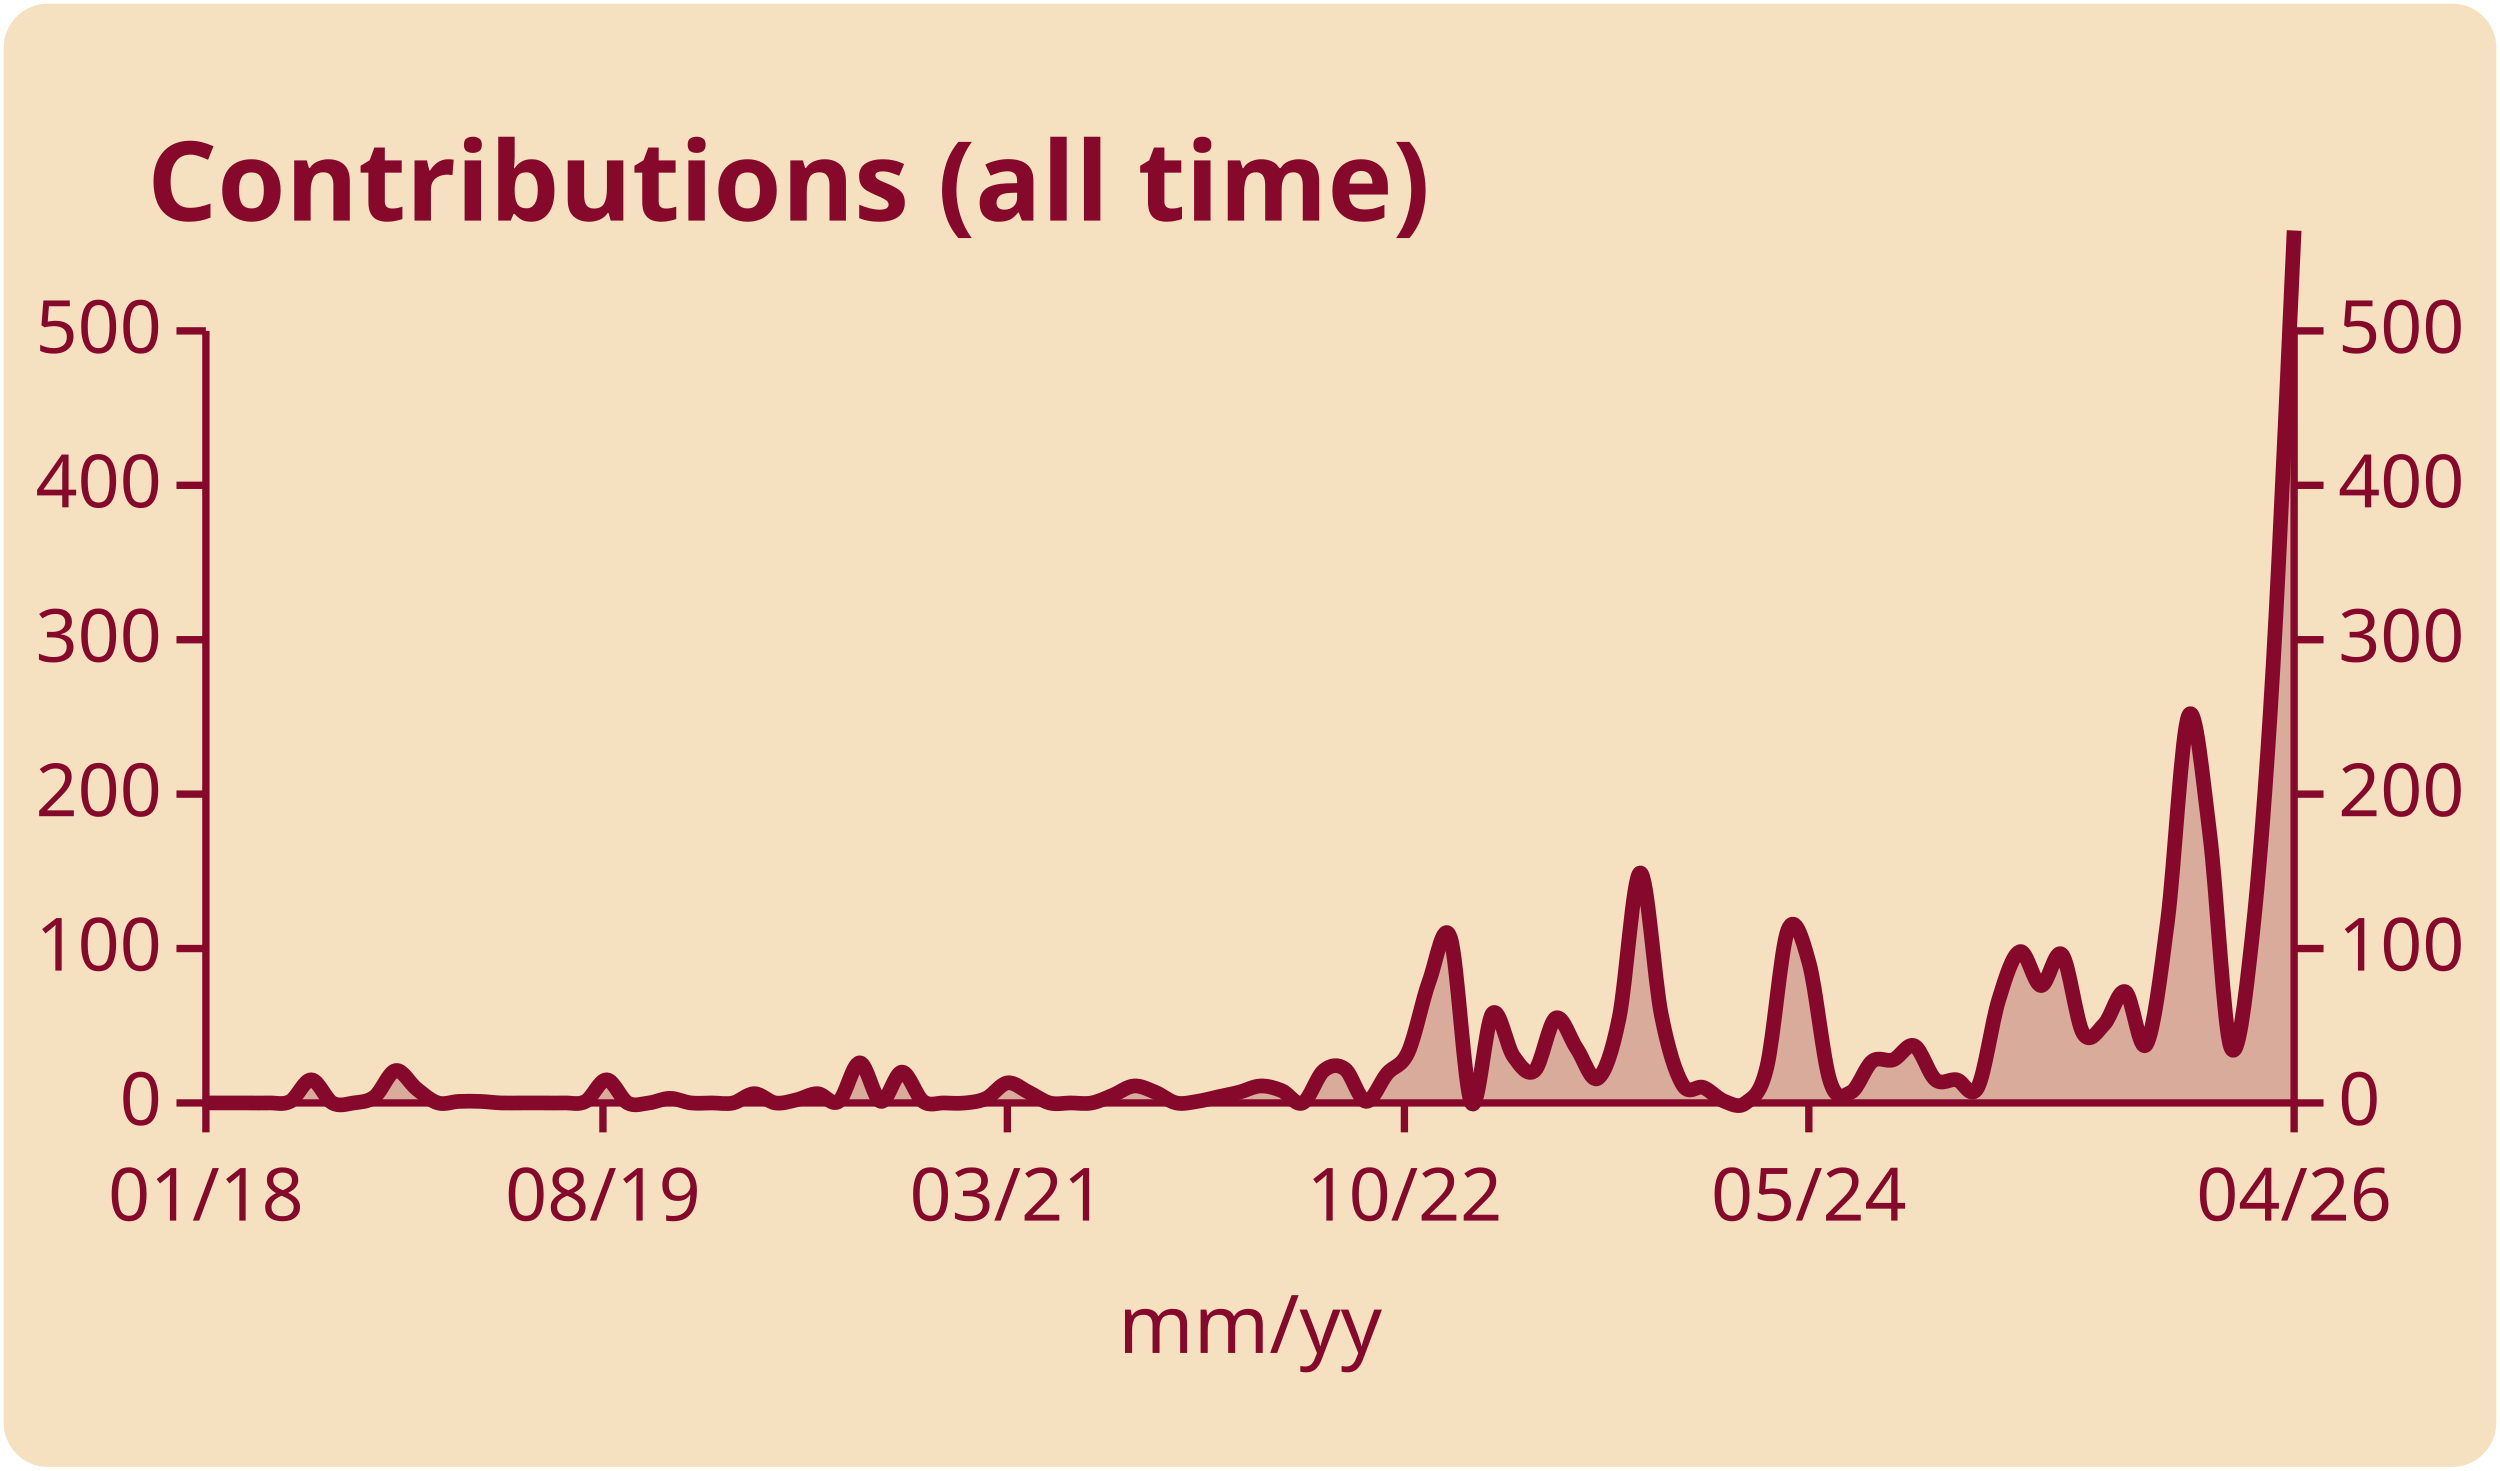
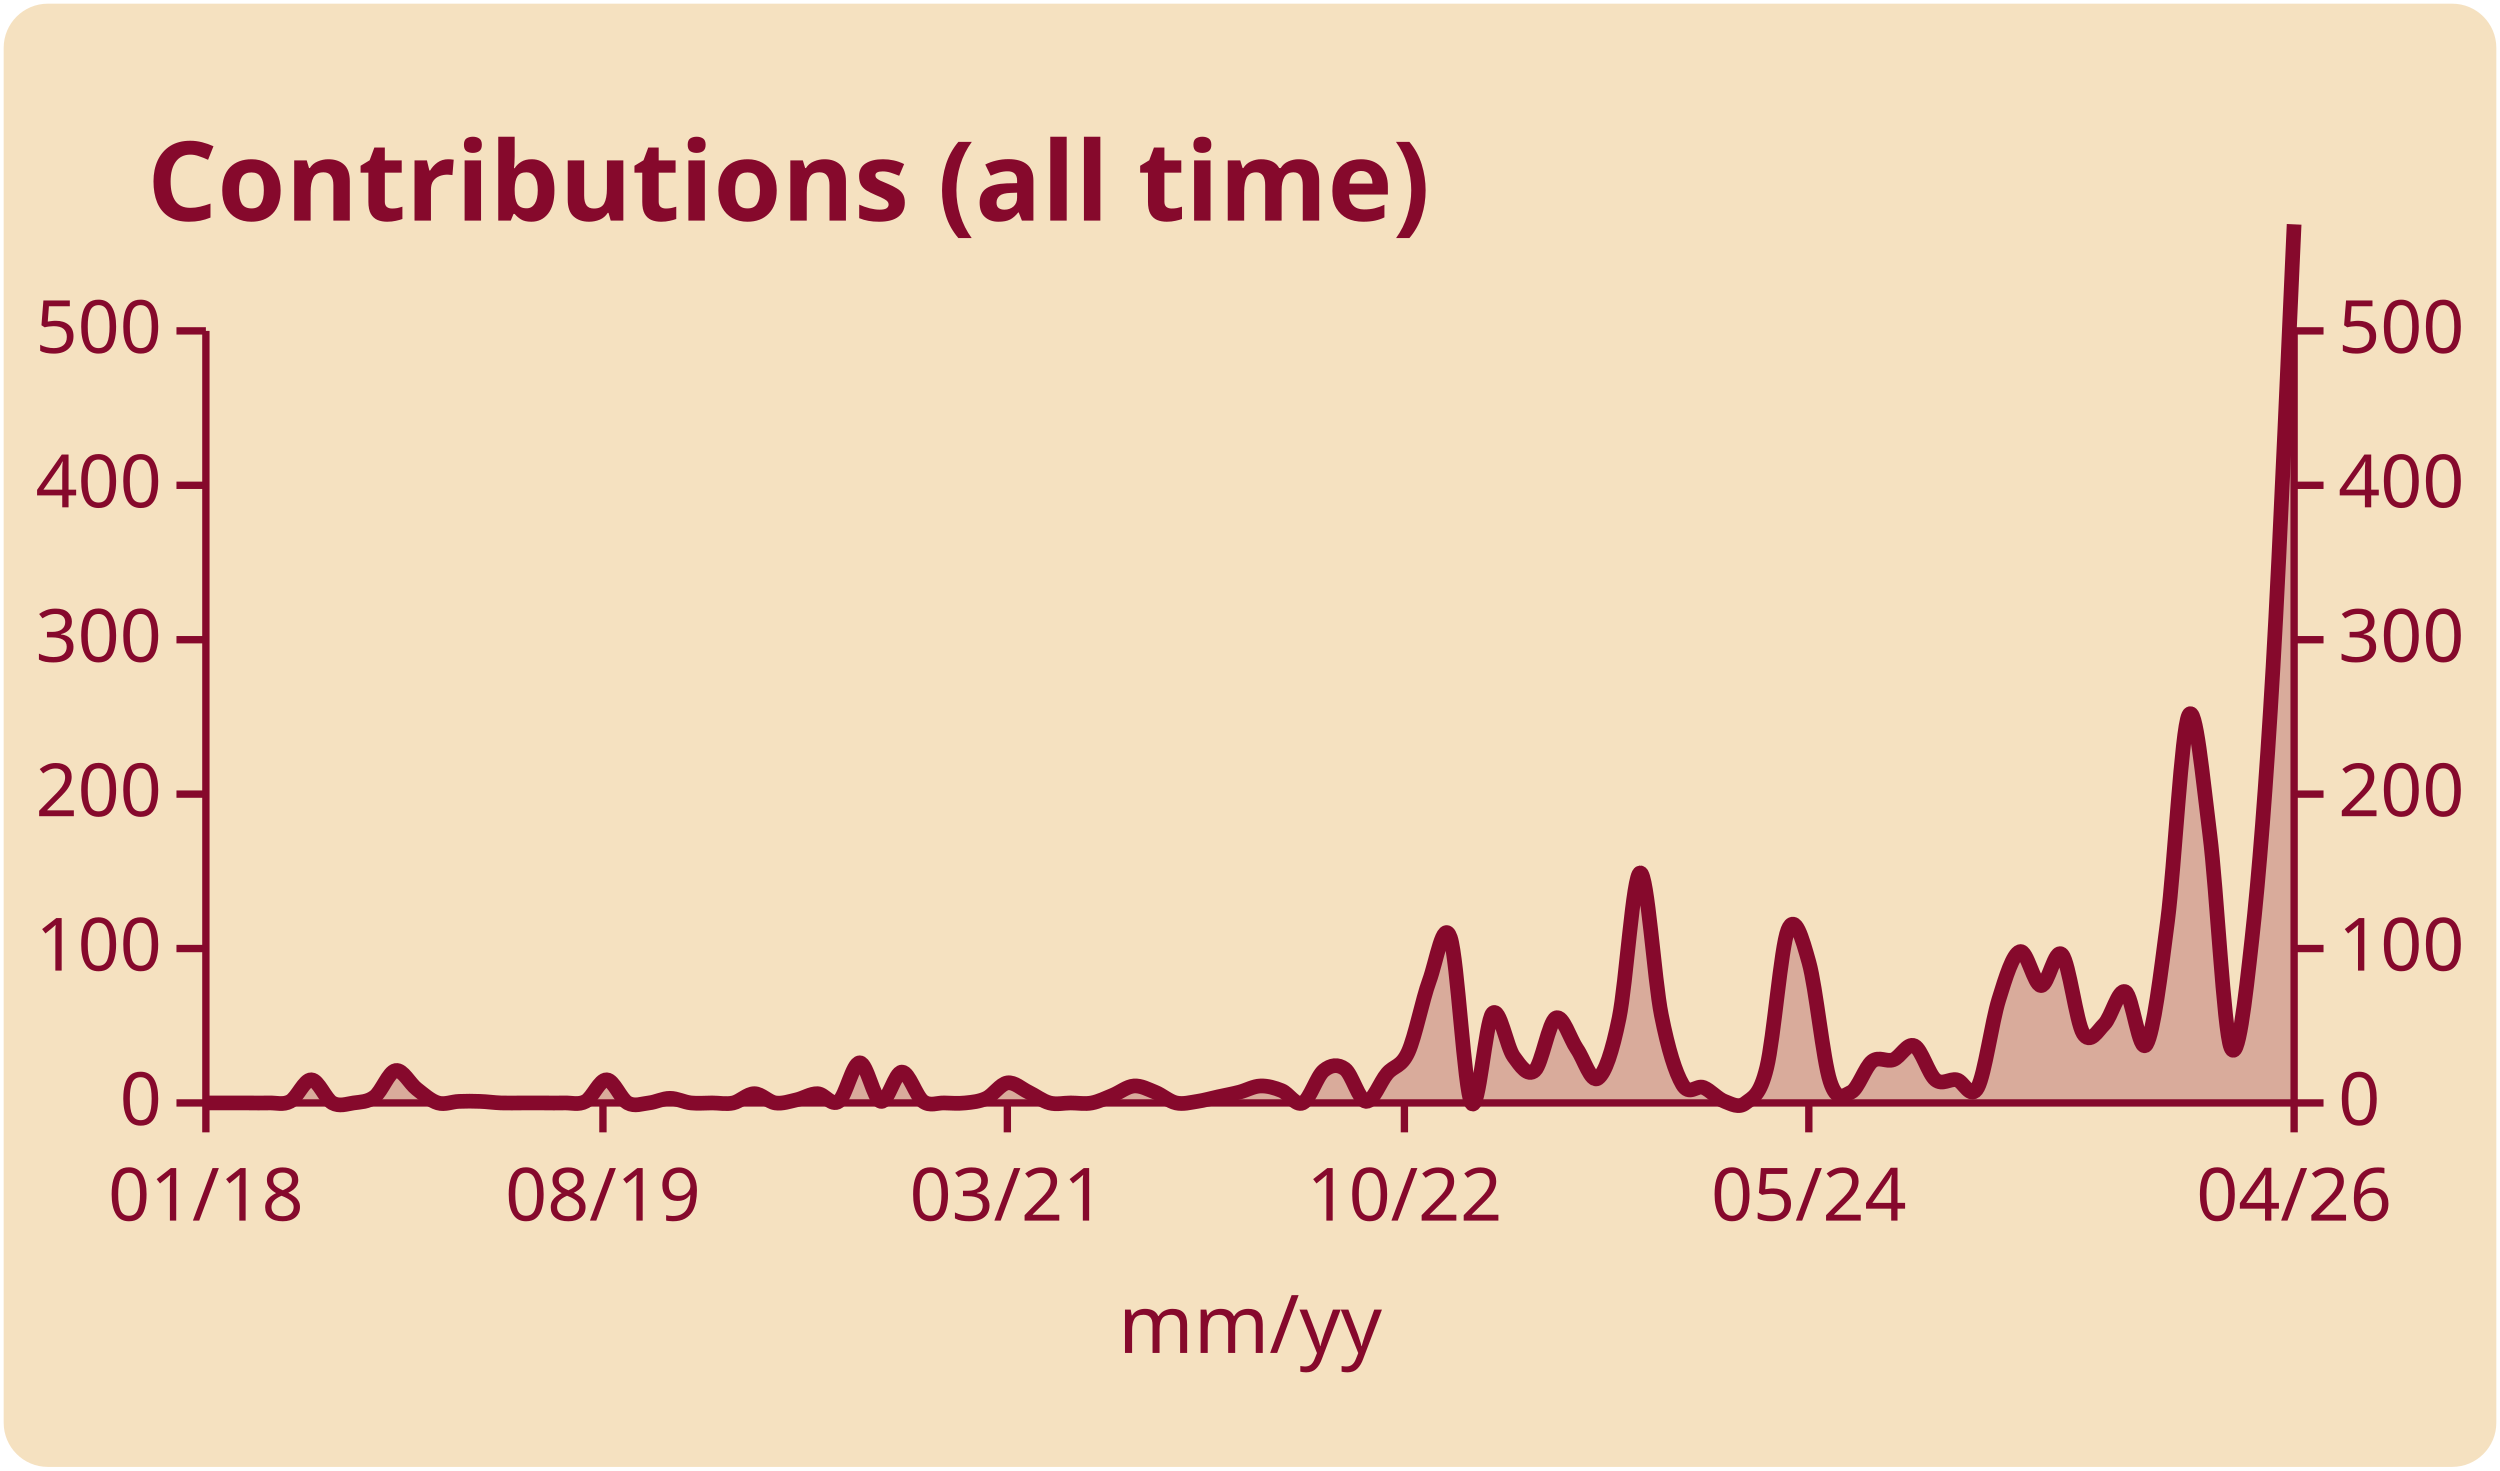
<svg xmlns="http://www.w3.org/2000/svg" width="340" height="200" viewBox="0 0 340 200" font-family="'Segoe UI', Ubuntu, Sans-Serif">
  <rect x="0.5" y="0.5" width="339" height="199" rx="6" fill="#f5e1c0" stroke="#000000" stroke-opacity="0.00" />
  <text x="20" y="30" font-size="15" font-weight="600" fill="#86092c">Contributions (all time)</text>
  <line x1="28" y1="45" x2="28" y2="150" stroke="#86092c" />
  <line x1="312" y1="45" x2="312" y2="150" stroke="#86092c" />
  <line x1="24" y1="150" x2="28" y2="150" stroke="#86092c" />
  <text x="22" y="153" font-size="10" fill="#86092c" text-anchor="end">0</text>
  <line x1="312" y1="150" x2="316" y2="150" stroke="#86092c" />
  <text x="318" y="153" font-size="10" fill="#86092c" text-anchor="start">0</text>
  <line x1="24" y1="129" x2="28" y2="129" stroke="#86092c" />
  <text x="22" y="132" font-size="10" fill="#86092c" text-anchor="end">100</text>
  <line x1="312" y1="129" x2="316" y2="129" stroke="#86092c" />
  <text x="318" y="132" font-size="10" fill="#86092c" text-anchor="start">100</text>
  <line x1="24" y1="108" x2="28" y2="108" stroke="#86092c" />
  <text x="22" y="111" font-size="10" fill="#86092c" text-anchor="end">200</text>
  <line x1="312" y1="108" x2="316" y2="108" stroke="#86092c" />
  <text x="318" y="111" font-size="10" fill="#86092c" text-anchor="start">200</text>
  <line x1="24" y1="87" x2="28" y2="87" stroke="#86092c" />
  <text x="22" y="90" font-size="10" fill="#86092c" text-anchor="end">300</text>
  <line x1="312" y1="87" x2="316" y2="87" stroke="#86092c" />
  <text x="318" y="90" font-size="10" fill="#86092c" text-anchor="start">300</text>
  <line x1="24" y1="66" x2="28" y2="66" stroke="#86092c" />
  <text x="22" y="69" font-size="10" fill="#86092c" text-anchor="end">400</text>
  <line x1="312" y1="66" x2="316" y2="66" stroke="#86092c" />
  <text x="318" y="69" font-size="10" fill="#86092c" text-anchor="start">400</text>
  <line x1="24" y1="45" x2="28" y2="45" stroke="#86092c" />
  <text x="22" y="48" font-size="10" fill="#86092c" text-anchor="end">500</text>
  <line x1="312" y1="45" x2="316" y2="45" stroke="#86092c" />
  <text x="318" y="48" font-size="10" fill="#86092c" text-anchor="start">500</text>
  <line x1="28" y1="150" x2="312" y2="150" stroke="#86092c" />
  <line x1="28" y1="150" x2="28" y2="154" stroke="#86092c" />
  <text x="28" y="166" font-size="10" fill="#86092c" text-anchor="middle">01/18</text>
  <line x1="82" y1="150" x2="82" y2="154" stroke="#86092c" />
  <text x="82" y="166" font-size="10" fill="#86092c" text-anchor="middle">08/19</text>
  <line x1="137" y1="150" x2="137" y2="154" stroke="#86092c" />
  <text x="137" y="166" font-size="10" fill="#86092c" text-anchor="middle">03/21</text>
  <line x1="191" y1="150" x2="191" y2="154" stroke="#86092c" />
  <text x="191" y="166" font-size="10" fill="#86092c" text-anchor="middle">10/22</text>
  <line x1="246" y1="150" x2="246" y2="154" stroke="#86092c" />
  <text x="246" y="166" font-size="10" fill="#86092c" text-anchor="middle">05/24</text>
  <line x1="312" y1="150" x2="312" y2="154" stroke="#86092c" />
  <text x="312" y="166" font-size="10" fill="#86092c" text-anchor="middle">04/26</text>
-   <path d="M28.00,150.00 C28.48,150.00 29.91,150.00 30.87,150.00 C31.82,150.00 32.78,150.00 33.74,150.00 C34.69,150.00 35.65,150.03 36.61,150.00 C37.56,149.97 38.52,150.31 39.47,149.79 C40.43,149.26 41.39,146.81 42.34,146.85 C43.30,146.88 44.26,149.47 45.21,150.00 C46.17,150.53 47.12,150.14 48.08,150.00 C49.04,149.86 49.99,149.89 50.95,149.16 C51.91,148.43 52.86,145.76 53.82,145.59 C54.77,145.42 55.73,147.38 56.69,148.11 C57.64,148.85 58.60,149.72 59.56,150.00 C60.51,150.28 61.47,149.82 62.42,149.79 C63.38,149.75 64.34,149.75 65.29,149.79 C66.25,149.82 67.21,149.97 68.16,150.00 C69.12,150.03 70.07,150.00 71.03,150.00 C71.99,150.00 72.94,150.00 73.90,150.00 C74.86,150.00 75.81,150.03 76.77,150.00 C77.72,149.97 78.68,150.31 79.64,149.79 C80.59,149.26 81.55,146.81 82.51,146.85 C83.46,146.88 84.42,149.47 85.37,150.00 C86.33,150.53 87.29,150.10 88.24,150.00 C89.20,149.90 90.15,149.37 91.11,149.37 C92.07,149.37 93.02,149.90 93.98,150.00 C94.94,150.10 95.89,150.00 96.85,150.00 C97.80,150.00 98.76,150.21 99.72,150.00 C100.67,149.79 101.63,148.74 102.59,148.74 C103.54,148.74 104.50,149.86 105.45,150.00 C106.41,150.14 107.37,149.79 108.32,149.58 C109.28,149.37 110.24,148.71 111.19,148.74 C112.15,148.78 113.10,150.49 114.06,149.79 C115.02,149.09 115.97,144.54 116.93,144.54 C117.89,144.54 118.84,149.58 119.80,149.79 C120.75,150.00 121.71,145.80 122.67,145.80 C123.62,145.80 124.58,149.09 125.54,149.79 C126.49,150.49 127.45,149.97 128.40,150.00 C129.36,150.03 130.32,150.10 131.27,150.00 C132.23,149.90 133.19,149.82 134.14,149.37 C135.10,148.92 136.05,147.41 137.01,147.27 C137.97,147.13 138.92,148.07 139.88,148.53 C140.84,148.99 141.79,149.75 142.75,150.00 C143.70,150.25 144.66,150.00 145.62,150.00 C146.57,150.00 147.53,150.18 148.48,150.00 C149.44,149.82 150.40,149.33 151.35,148.95 C152.31,148.56 153.27,147.76 154.22,147.69 C155.18,147.62 156.13,148.15 157.09,148.53 C158.05,148.91 159.00,149.79 159.96,150.00 C160.92,150.21 161.87,149.93 162.83,149.79 C163.78,149.65 164.74,149.37 165.70,149.16 C166.65,148.95 167.61,148.78 168.57,148.53 C169.52,148.28 170.48,147.72 171.43,147.69 C172.39,147.66 173.35,147.94 174.30,148.32 C175.26,148.70 176.22,150.45 177.17,150.00 C178.13,149.55 179.08,146.36 180.04,145.59 C181.00,144.82 181.95,144.68 182.91,145.38 C183.87,146.08 184.82,149.69 185.78,149.79 C186.73,149.89 187.69,147.13 188.65,146.01 C189.60,144.89 190.56,145.17 191.52,143.07 C192.47,140.97 193.43,136.00 194.38,133.41 C195.34,130.82 196.30,124.77 197.25,127.53 C198.21,130.30 199.16,148.28 200.12,150.00 C201.08,151.72 202.03,138.87 202.99,137.82 C203.95,136.77 204.90,142.40 205.86,143.70 C206.81,145.00 207.77,146.47 208.73,145.59 C209.68,144.72 210.64,138.94 211.60,138.45 C212.55,137.96 213.51,141.28 214.46,142.65 C215.42,144.02 216.38,147.34 217.33,146.64 C218.29,145.94 219.25,143.10 220.20,138.45 C221.16,133.79 222.11,118.78 223.07,118.71 C224.03,118.64 224.98,133.24 225.94,138.03 C226.90,142.82 227.85,145.83 228.81,147.48 C229.76,149.12 230.72,147.52 231.68,147.90 C232.63,148.28 233.59,149.44 234.55,149.79 C235.50,150.14 236.46,150.77 237.41,150.00 C238.37,149.23 239.33,149.09 240.28,145.17 C241.24,141.25 242.20,128.86 243.15,126.48 C244.11,124.10 245.06,127.46 246.02,130.89 C246.98,134.32 247.93,144.12 248.89,147.06 C249.85,150.00 250.80,148.99 251.76,148.53 C252.71,148.07 253.67,145.06 254.63,144.33 C255.58,143.60 256.54,144.47 257.49,144.12 C258.45,143.77 259.41,141.77 260.36,142.23 C261.32,142.69 262.28,146.08 263.23,146.85 C264.19,147.62 265.14,146.67 266.10,146.85 C267.06,147.03 268.01,149.72 268.97,147.90 C269.93,146.08 270.88,139.01 271.84,135.93 C272.79,132.85 273.75,129.74 274.71,129.42 C275.66,129.11 276.62,133.97 277.58,134.04 C278.53,134.11 279.49,128.75 280.44,129.84 C281.40,130.93 282.36,138.98 283.31,140.55 C284.27,142.12 285.23,140.23 286.18,139.29 C287.14,138.34 288.09,134.42 289.05,134.88 C290.01,135.34 290.96,143.63 291.92,142.02 C292.88,140.41 293.83,132.68 294.79,125.22 C295.74,117.77 296.70,99.25 297.66,97.29 C298.61,95.33 299.57,105.94 300.53,113.46 C301.48,120.99 302.44,140.06 303.39,142.44 C304.35,144.82 305.31,136.35 306.26,127.74 C307.22,119.13 308.18,106.84 309.13,90.78 C310.09,74.72 311.52,41.25 312.00,31.35 L312.00,150.00 L28.00,150.00 Z" fill="#86092c" fill-opacity="0.25" stroke="none" />
-   <path d="M28.00,150.00 C28.48,150.00 29.91,150.00 30.87,150.00 C31.82,150.00 32.78,150.00 33.74,150.00 C34.69,150.00 35.65,150.03 36.61,150.00 C37.56,149.97 38.52,150.31 39.47,149.79 C40.43,149.26 41.39,146.81 42.34,146.85 C43.30,146.88 44.26,149.47 45.21,150.00 C46.17,150.53 47.12,150.14 48.08,150.00 C49.04,149.86 49.99,149.89 50.95,149.16 C51.91,148.43 52.86,145.76 53.82,145.59 C54.77,145.42 55.73,147.38 56.69,148.11 C57.64,148.85 58.60,149.72 59.56,150.00 C60.51,150.28 61.47,149.82 62.42,149.79 C63.38,149.75 64.34,149.75 65.29,149.79 C66.25,149.82 67.21,149.97 68.16,150.00 C69.12,150.03 70.07,150.00 71.03,150.00 C71.99,150.00 72.94,150.00 73.90,150.00 C74.86,150.00 75.81,150.03 76.77,150.00 C77.72,149.97 78.68,150.31 79.64,149.79 C80.59,149.26 81.55,146.81 82.51,146.85 C83.46,146.88 84.42,149.47 85.37,150.00 C86.33,150.53 87.29,150.10 88.24,150.00 C89.20,149.90 90.15,149.37 91.11,149.37 C92.07,149.37 93.02,149.90 93.98,150.00 C94.94,150.10 95.89,150.00 96.85,150.00 C97.80,150.00 98.76,150.21 99.72,150.00 C100.67,149.79 101.63,148.74 102.59,148.74 C103.54,148.74 104.50,149.86 105.45,150.00 C106.41,150.14 107.37,149.79 108.32,149.58 C109.28,149.37 110.24,148.71 111.19,148.74 C112.15,148.78 113.10,150.49 114.06,149.79 C115.02,149.09 115.97,144.54 116.93,144.54 C117.89,144.54 118.84,149.58 119.80,149.79 C120.75,150.00 121.71,145.80 122.67,145.80 C123.62,145.80 124.58,149.09 125.54,149.79 C126.49,150.49 127.45,149.97 128.40,150.00 C129.36,150.03 130.32,150.10 131.27,150.00 C132.23,149.90 133.19,149.82 134.14,149.37 C135.10,148.92 136.05,147.41 137.01,147.27 C137.97,147.13 138.92,148.07 139.88,148.53 C140.84,148.99 141.79,149.75 142.75,150.00 C143.70,150.25 144.66,150.00 145.62,150.00 C146.57,150.00 147.53,150.18 148.48,150.00 C149.44,149.82 150.40,149.33 151.35,148.95 C152.31,148.56 153.27,147.76 154.22,147.69 C155.18,147.62 156.13,148.15 157.09,148.53 C158.05,148.91 159.00,149.79 159.96,150.00 C160.92,150.21 161.87,149.93 162.83,149.79 C163.78,149.65 164.74,149.37 165.70,149.16 C166.65,148.95 167.61,148.78 168.57,148.53 C169.52,148.28 170.48,147.72 171.43,147.69 C172.39,147.66 173.35,147.94 174.30,148.32 C175.26,148.70 176.22,150.45 177.17,150.00 C178.13,149.55 179.08,146.36 180.04,145.59 C181.00,144.82 181.95,144.68 182.91,145.38 C183.87,146.08 184.82,149.69 185.78,149.79 C186.73,149.89 187.69,147.13 188.65,146.01 C189.60,144.89 190.56,145.17 191.52,143.07 C192.47,140.97 193.43,136.00 194.38,133.41 C195.34,130.82 196.30,124.77 197.25,127.53 C198.21,130.30 199.16,148.28 200.12,150.00 C201.08,151.72 202.03,138.87 202.99,137.82 C203.95,136.77 204.90,142.40 205.86,143.70 C206.81,145.00 207.77,146.47 208.73,145.59 C209.68,144.72 210.64,138.94 211.60,138.45 C212.55,137.96 213.51,141.28 214.46,142.65 C215.42,144.02 216.38,147.34 217.33,146.64 C218.29,145.94 219.25,143.10 220.20,138.45 C221.16,133.79 222.11,118.78 223.07,118.71 C224.03,118.64 224.98,133.24 225.94,138.03 C226.90,142.82 227.85,145.83 228.81,147.48 C229.76,149.12 230.72,147.52 231.68,147.90 C232.63,148.28 233.59,149.44 234.55,149.79 C235.50,150.14 236.46,150.77 237.41,150.00 C238.37,149.23 239.33,149.09 240.28,145.17 C241.24,141.25 242.20,128.86 243.15,126.48 C244.11,124.10 245.06,127.46 246.02,130.89 C246.98,134.32 247.93,144.12 248.89,147.06 C249.85,150.00 250.80,148.99 251.76,148.53 C252.71,148.07 253.67,145.06 254.63,144.33 C255.58,143.60 256.54,144.47 257.49,144.12 C258.45,143.77 259.41,141.77 260.36,142.23 C261.32,142.69 262.28,146.08 263.23,146.85 C264.19,147.62 265.14,146.67 266.10,146.85 C267.06,147.03 268.01,149.72 268.97,147.90 C269.93,146.08 270.88,139.01 271.84,135.93 C272.79,132.85 273.75,129.74 274.71,129.42 C275.66,129.11 276.62,133.97 277.58,134.04 C278.53,134.11 279.49,128.75 280.44,129.84 C281.40,130.93 282.36,138.98 283.31,140.55 C284.27,142.12 285.23,140.23 286.18,139.29 C287.14,138.34 288.09,134.42 289.05,134.88 C290.01,135.34 290.96,143.63 291.92,142.02 C292.88,140.41 293.83,132.68 294.79,125.22 C295.74,117.77 296.70,99.25 297.66,97.29 C298.61,95.33 299.57,105.94 300.53,113.46 C301.48,120.99 302.44,140.06 303.39,142.44 C304.35,144.82 305.31,136.35 306.26,127.74 C307.22,119.13 308.18,106.84 309.13,90.78 C310.09,74.72 311.52,41.25 312.00,31.35" fill="none" stroke="#86092c" stroke-width="2" />
+   <path d="M28.00,150.00 C28.48,150.00 29.91,150.00 30.87,150.00 C31.82,150.00 32.78,150.00 33.74,150.00 C34.69,150.00 35.65,150.03 36.61,150.00 C37.56,149.97 38.52,150.31 39.47,149.79 C40.43,149.26 41.39,146.81 42.34,146.85 C43.30,146.88 44.26,149.47 45.21,150.00 C46.17,150.53 47.12,150.14 48.08,150.00 C49.04,149.86 49.99,149.89 50.95,149.16 C51.91,148.43 52.86,145.76 53.82,145.59 C54.77,145.42 55.73,147.38 56.69,148.11 C57.64,148.85 58.60,149.72 59.56,150.00 C60.51,150.28 61.47,149.82 62.42,149.79 C63.38,149.75 64.34,149.75 65.29,149.79 C66.25,149.82 67.21,149.97 68.16,150.00 C69.12,150.03 70.07,150.00 71.03,150.00 C71.99,150.00 72.94,150.00 73.90,150.00 C74.86,150.00 75.81,150.03 76.77,150.00 C77.72,149.97 78.68,150.31 79.64,149.79 C80.59,149.26 81.55,146.81 82.51,146.85 C83.46,146.88 84.42,149.47 85.37,150.00 C86.33,150.53 87.29,150.10 88.24,150.00 C89.20,149.90 90.15,149.37 91.11,149.37 C92.07,149.37 93.02,149.90 93.98,150.00 C94.94,150.10 95.89,150.00 96.85,150.00 C97.80,150.00 98.76,150.21 99.72,150.00 C100.67,149.79 101.63,148.74 102.59,148.74 C103.54,148.74 104.50,149.86 105.45,150.00 C106.41,150.14 107.37,149.79 108.32,149.58 C109.28,149.37 110.24,148.71 111.19,148.74 C112.15,148.78 113.10,150.49 114.06,149.79 C115.02,149.09 115.97,144.54 116.93,144.54 C117.89,144.54 118.84,149.58 119.80,149.79 C120.75,150.00 121.71,145.80 122.67,145.80 C123.62,145.80 124.58,149.09 125.54,149.79 C126.49,150.49 127.45,149.97 128.40,150.00 C129.36,150.03 130.32,150.10 131.27,150.00 C132.23,149.90 133.19,149.82 134.14,149.37 C135.10,148.92 136.05,147.41 137.01,147.27 C137.97,147.13 138.92,148.07 139.88,148.53 C140.84,148.99 141.79,149.75 142.75,150.00 C143.70,150.25 144.66,150.00 145.62,150.00 C146.57,150.00 147.53,150.18 148.48,150.00 C149.44,149.82 150.40,149.33 151.35,148.95 C152.31,148.56 153.27,147.76 154.22,147.69 C155.18,147.62 156.13,148.15 157.09,148.53 C158.05,148.91 159.00,149.79 159.96,150.00 C160.92,150.21 161.87,149.93 162.83,149.79 C163.78,149.65 164.74,149.37 165.70,149.16 C166.65,148.95 167.61,148.78 168.57,148.53 C169.52,148.28 170.48,147.72 171.43,147.69 C172.39,147.66 173.35,147.94 174.30,148.32 C175.26,148.70 176.22,150.45 177.17,150.00 C178.13,149.55 179.08,146.36 180.04,145.59 C181.00,144.82 181.95,144.68 182.91,145.38 C183.87,146.08 184.82,149.69 185.78,149.79 C186.73,149.89 187.69,147.13 188.65,146.01 C189.60,144.89 190.56,145.17 191.52,143.07 C192.47,140.97 193.43,136.00 194.38,133.41 C195.34,130.82 196.30,124.77 197.25,127.53 C198.21,130.30 199.16,148.28 200.12,150.00 C201.08,151.72 202.03,138.87 202.99,137.82 C203.95,136.77 204.90,142.40 205.86,143.70 C206.81,145.00 207.77,146.47 208.73,145.59 C209.68,144.72 210.64,138.94 211.60,138.45 C212.55,137.96 213.51,141.28 214.46,142.65 C215.42,144.02 216.38,147.34 217.33,146.64 C218.29,145.94 219.25,143.10 220.20,138.45 C221.16,133.79 222.11,118.78 223.07,118.71 C224.03,118.64 224.98,133.24 225.94,138.03 C226.90,142.82 227.85,145.83 228.81,147.48 C229.76,149.12 230.72,147.52 231.68,147.90 C232.63,148.28 233.59,149.44 234.55,149.79 C235.50,150.14 236.46,150.77 237.41,150.00 C238.37,149.23 239.33,149.09 240.28,145.17 C241.24,141.25 242.20,128.86 243.15,126.48 C244.11,124.10 245.06,127.46 246.02,130.89 C246.98,134.32 247.93,144.12 248.89,147.06 C249.85,150.00 250.80,148.99 251.76,148.53 C252.71,148.07 253.67,145.06 254.63,144.33 C255.58,143.60 256.54,144.47 257.49,144.12 C258.45,143.77 259.41,141.77 260.36,142.23 C261.32,142.69 262.28,146.08 263.23,146.85 C264.19,147.62 265.14,146.67 266.10,146.85 C267.06,147.03 268.01,149.72 268.97,147.90 C269.93,146.08 270.88,139.01 271.84,135.93 C272.79,132.85 273.75,129.74 274.71,129.42 C275.66,129.11 276.62,133.97 277.58,134.04 C278.53,134.11 279.49,128.75 280.44,129.84 C281.40,130.93 282.36,138.98 283.31,140.55 C284.27,142.12 285.23,140.23 286.18,139.29 C287.14,138.34 288.09,134.42 289.05,134.88 C290.01,135.34 290.96,143.63 291.92,142.02 C292.88,140.41 293.83,132.68 294.79,125.22 C295.74,117.77 296.70,99.25 297.66,97.29 C298.61,95.33 299.57,105.94 300.53,113.46 C301.48,120.99 302.44,140.06 303.39,142.44 C304.35,144.82 305.31,136.35 306.26,127.74 C307.22,119.13 308.18,106.98 309.13,90.78 C310.09,74.58 311.52,40.56 312.00,30.51 L312.00,150.00 L28.00,150.00 Z" fill="#86092c" fill-opacity="0.25" stroke="none" />
+   <path d="M28.00,150.00 C28.48,150.00 29.91,150.00 30.87,150.00 C31.82,150.00 32.78,150.00 33.74,150.00 C34.69,150.00 35.65,150.03 36.61,150.00 C37.56,149.97 38.52,150.31 39.47,149.79 C40.43,149.26 41.39,146.81 42.34,146.85 C43.30,146.88 44.26,149.47 45.21,150.00 C46.17,150.53 47.12,150.14 48.08,150.00 C49.04,149.86 49.99,149.89 50.95,149.16 C51.91,148.43 52.86,145.76 53.82,145.59 C54.77,145.42 55.73,147.38 56.69,148.11 C57.64,148.85 58.60,149.72 59.56,150.00 C60.51,150.28 61.47,149.82 62.42,149.79 C63.38,149.75 64.34,149.75 65.29,149.79 C66.25,149.82 67.21,149.97 68.16,150.00 C69.12,150.03 70.07,150.00 71.03,150.00 C71.99,150.00 72.94,150.00 73.90,150.00 C74.86,150.00 75.81,150.03 76.77,150.00 C77.72,149.97 78.68,150.31 79.64,149.79 C80.59,149.26 81.55,146.81 82.51,146.85 C83.46,146.88 84.42,149.47 85.37,150.00 C86.33,150.53 87.29,150.10 88.24,150.00 C89.20,149.90 90.15,149.37 91.11,149.37 C92.07,149.37 93.02,149.90 93.98,150.00 C94.94,150.10 95.89,150.00 96.85,150.00 C97.80,150.00 98.76,150.21 99.72,150.00 C100.67,149.79 101.63,148.74 102.59,148.74 C103.54,148.74 104.50,149.86 105.45,150.00 C106.41,150.14 107.37,149.79 108.32,149.58 C109.28,149.37 110.24,148.71 111.19,148.74 C112.15,148.78 113.10,150.49 114.06,149.79 C115.02,149.09 115.97,144.54 116.93,144.54 C117.89,144.54 118.84,149.58 119.80,149.79 C120.75,150.00 121.71,145.80 122.67,145.80 C123.62,145.80 124.58,149.09 125.54,149.79 C126.49,150.49 127.45,149.97 128.40,150.00 C129.36,150.03 130.32,150.10 131.27,150.00 C132.23,149.90 133.19,149.82 134.14,149.37 C135.10,148.92 136.05,147.41 137.01,147.27 C137.97,147.13 138.92,148.07 139.88,148.53 C140.84,148.99 141.79,149.75 142.75,150.00 C143.70,150.25 144.66,150.00 145.62,150.00 C146.57,150.00 147.53,150.18 148.48,150.00 C149.44,149.82 150.40,149.33 151.35,148.95 C152.31,148.56 153.27,147.76 154.22,147.69 C155.18,147.62 156.13,148.15 157.09,148.53 C158.05,148.91 159.00,149.79 159.96,150.00 C160.92,150.21 161.87,149.93 162.83,149.79 C163.78,149.65 164.74,149.37 165.70,149.16 C166.65,148.95 167.61,148.78 168.57,148.53 C169.52,148.28 170.48,147.72 171.43,147.69 C172.39,147.66 173.35,147.94 174.30,148.32 C175.26,148.70 176.22,150.45 177.17,150.00 C178.13,149.55 179.08,146.36 180.04,145.59 C181.00,144.82 181.95,144.68 182.91,145.38 C183.87,146.08 184.82,149.69 185.78,149.79 C186.73,149.89 187.69,147.13 188.65,146.01 C189.60,144.89 190.56,145.17 191.52,143.07 C192.47,140.97 193.43,136.00 194.38,133.41 C195.34,130.82 196.30,124.77 197.25,127.53 C198.21,130.30 199.16,148.28 200.12,150.00 C201.08,151.72 202.03,138.87 202.99,137.82 C203.95,136.77 204.90,142.40 205.86,143.70 C206.81,145.00 207.77,146.47 208.73,145.59 C209.68,144.72 210.64,138.94 211.60,138.45 C212.55,137.96 213.51,141.28 214.46,142.65 C215.42,144.02 216.38,147.34 217.33,146.64 C218.29,145.94 219.25,143.10 220.20,138.45 C221.16,133.79 222.11,118.78 223.07,118.71 C224.03,118.64 224.98,133.24 225.94,138.03 C226.90,142.82 227.85,145.83 228.81,147.48 C229.76,149.12 230.72,147.52 231.68,147.90 C232.63,148.28 233.59,149.44 234.55,149.79 C235.50,150.14 236.46,150.77 237.41,150.00 C238.37,149.23 239.33,149.09 240.28,145.17 C241.24,141.25 242.20,128.86 243.15,126.48 C244.11,124.10 245.06,127.46 246.02,130.89 C246.98,134.32 247.93,144.12 248.89,147.06 C249.85,150.00 250.80,148.99 251.76,148.53 C252.71,148.07 253.67,145.06 254.63,144.33 C255.58,143.60 256.54,144.47 257.49,144.12 C258.45,143.77 259.41,141.77 260.36,142.23 C261.32,142.69 262.28,146.08 263.23,146.85 C264.19,147.62 265.14,146.67 266.10,146.85 C267.06,147.03 268.01,149.72 268.97,147.90 C269.93,146.08 270.88,139.01 271.84,135.93 C272.79,132.85 273.75,129.74 274.71,129.42 C275.66,129.11 276.62,133.97 277.58,134.04 C278.53,134.11 279.49,128.75 280.44,129.84 C281.40,130.93 282.36,138.98 283.31,140.55 C284.27,142.12 285.23,140.23 286.18,139.29 C287.14,138.34 288.09,134.42 289.05,134.88 C290.01,135.34 290.96,143.63 291.92,142.02 C292.88,140.41 293.83,132.68 294.79,125.22 C295.74,117.77 296.70,99.25 297.66,97.29 C298.61,95.33 299.57,105.94 300.53,113.46 C301.48,120.99 302.44,140.06 303.39,142.44 C304.35,144.82 305.31,136.35 306.26,127.74 C307.22,119.13 308.18,106.98 309.13,90.78 C310.09,74.58 311.52,40.56 312.00,30.51" fill="none" stroke="#86092c" stroke-width="2" />
  <text x="170" y="184" font-size="11" fill="#86092c" text-anchor="middle">mm/yy</text>
</svg>
